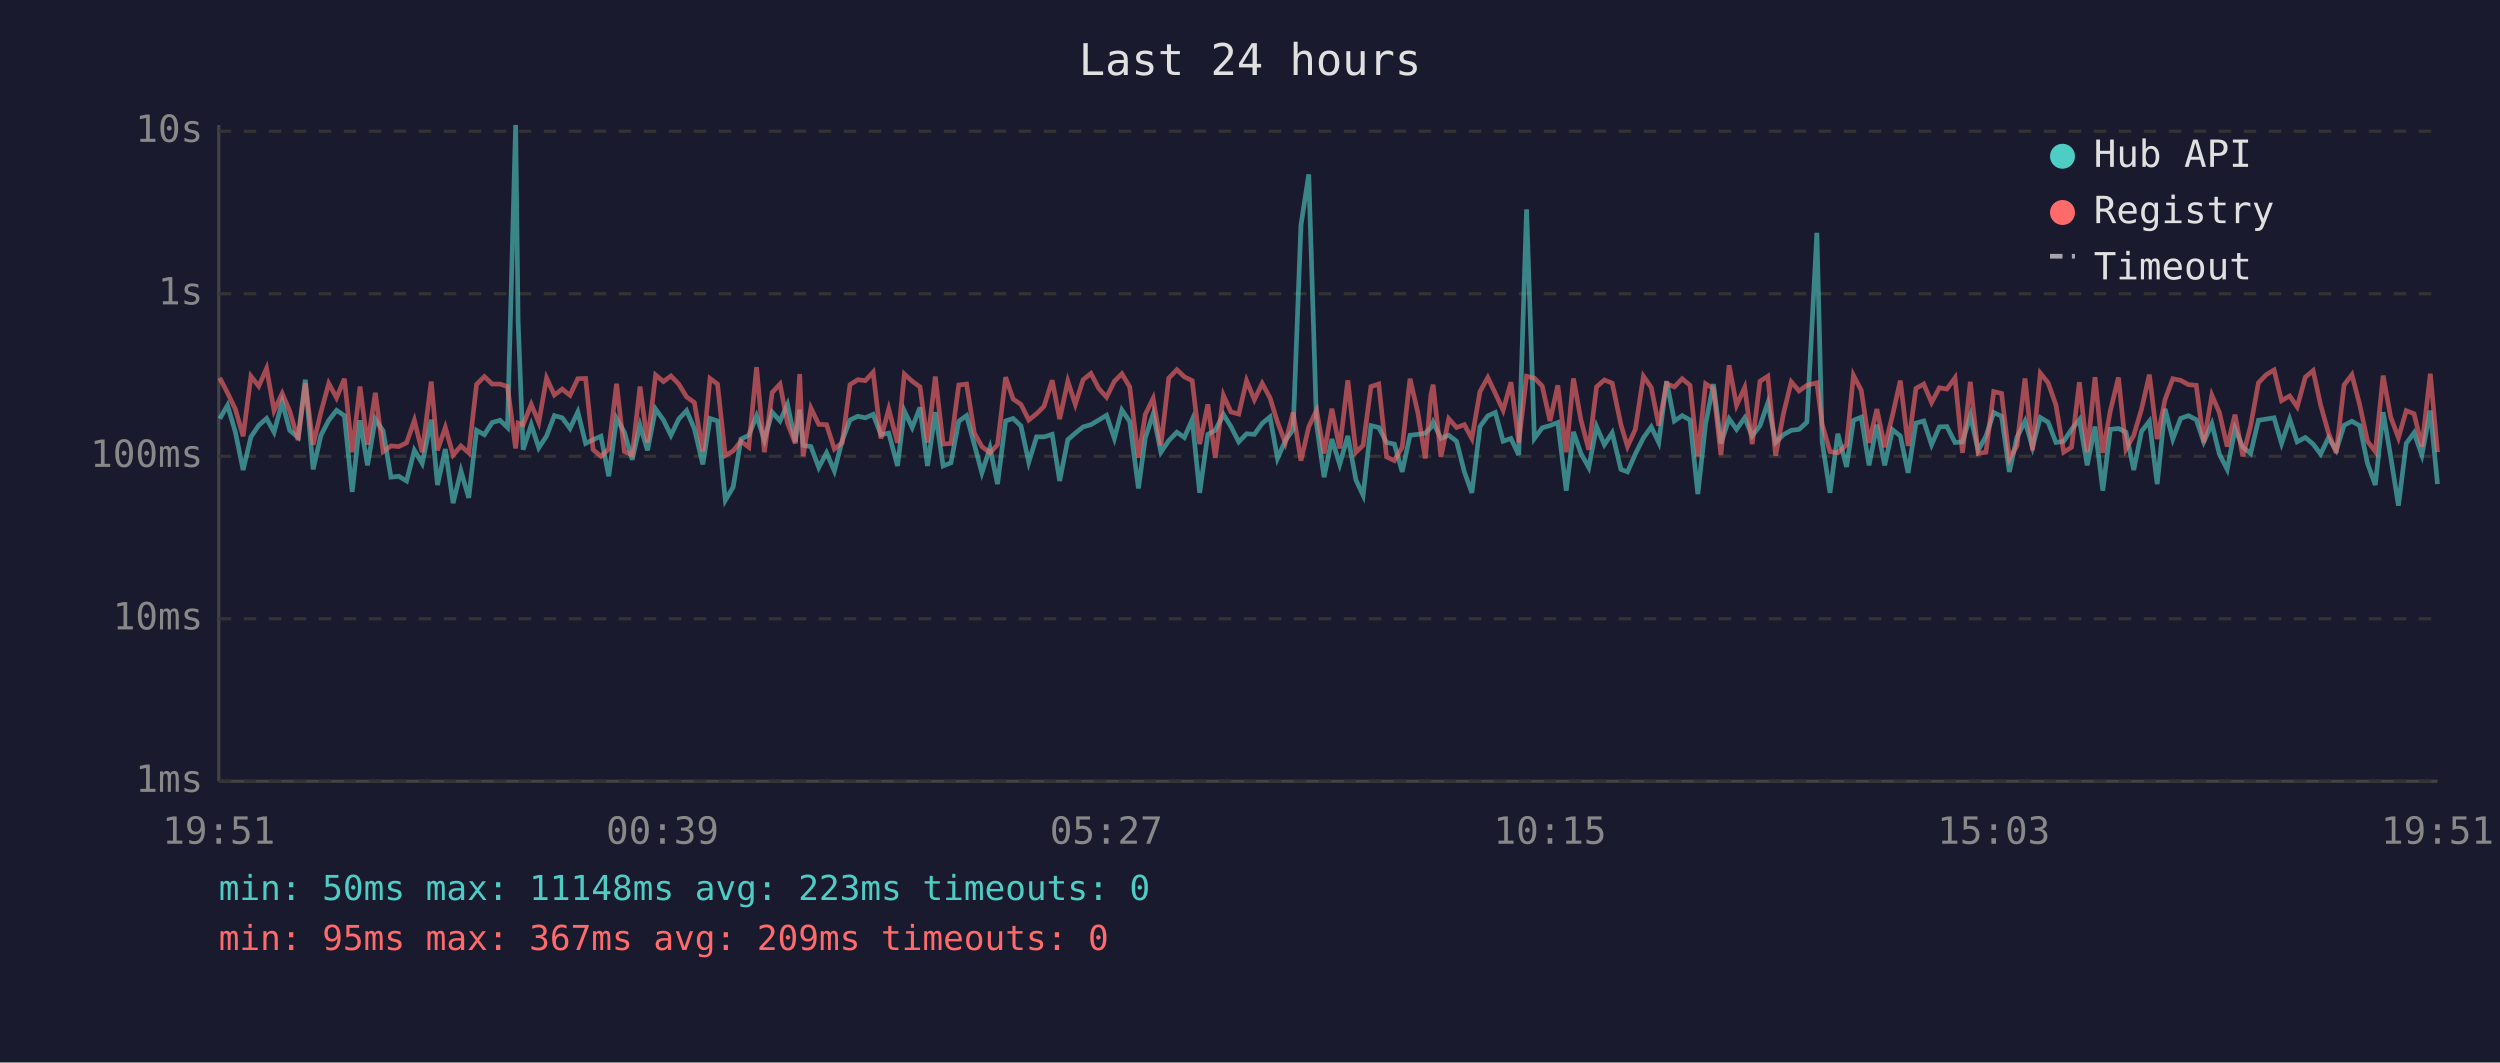
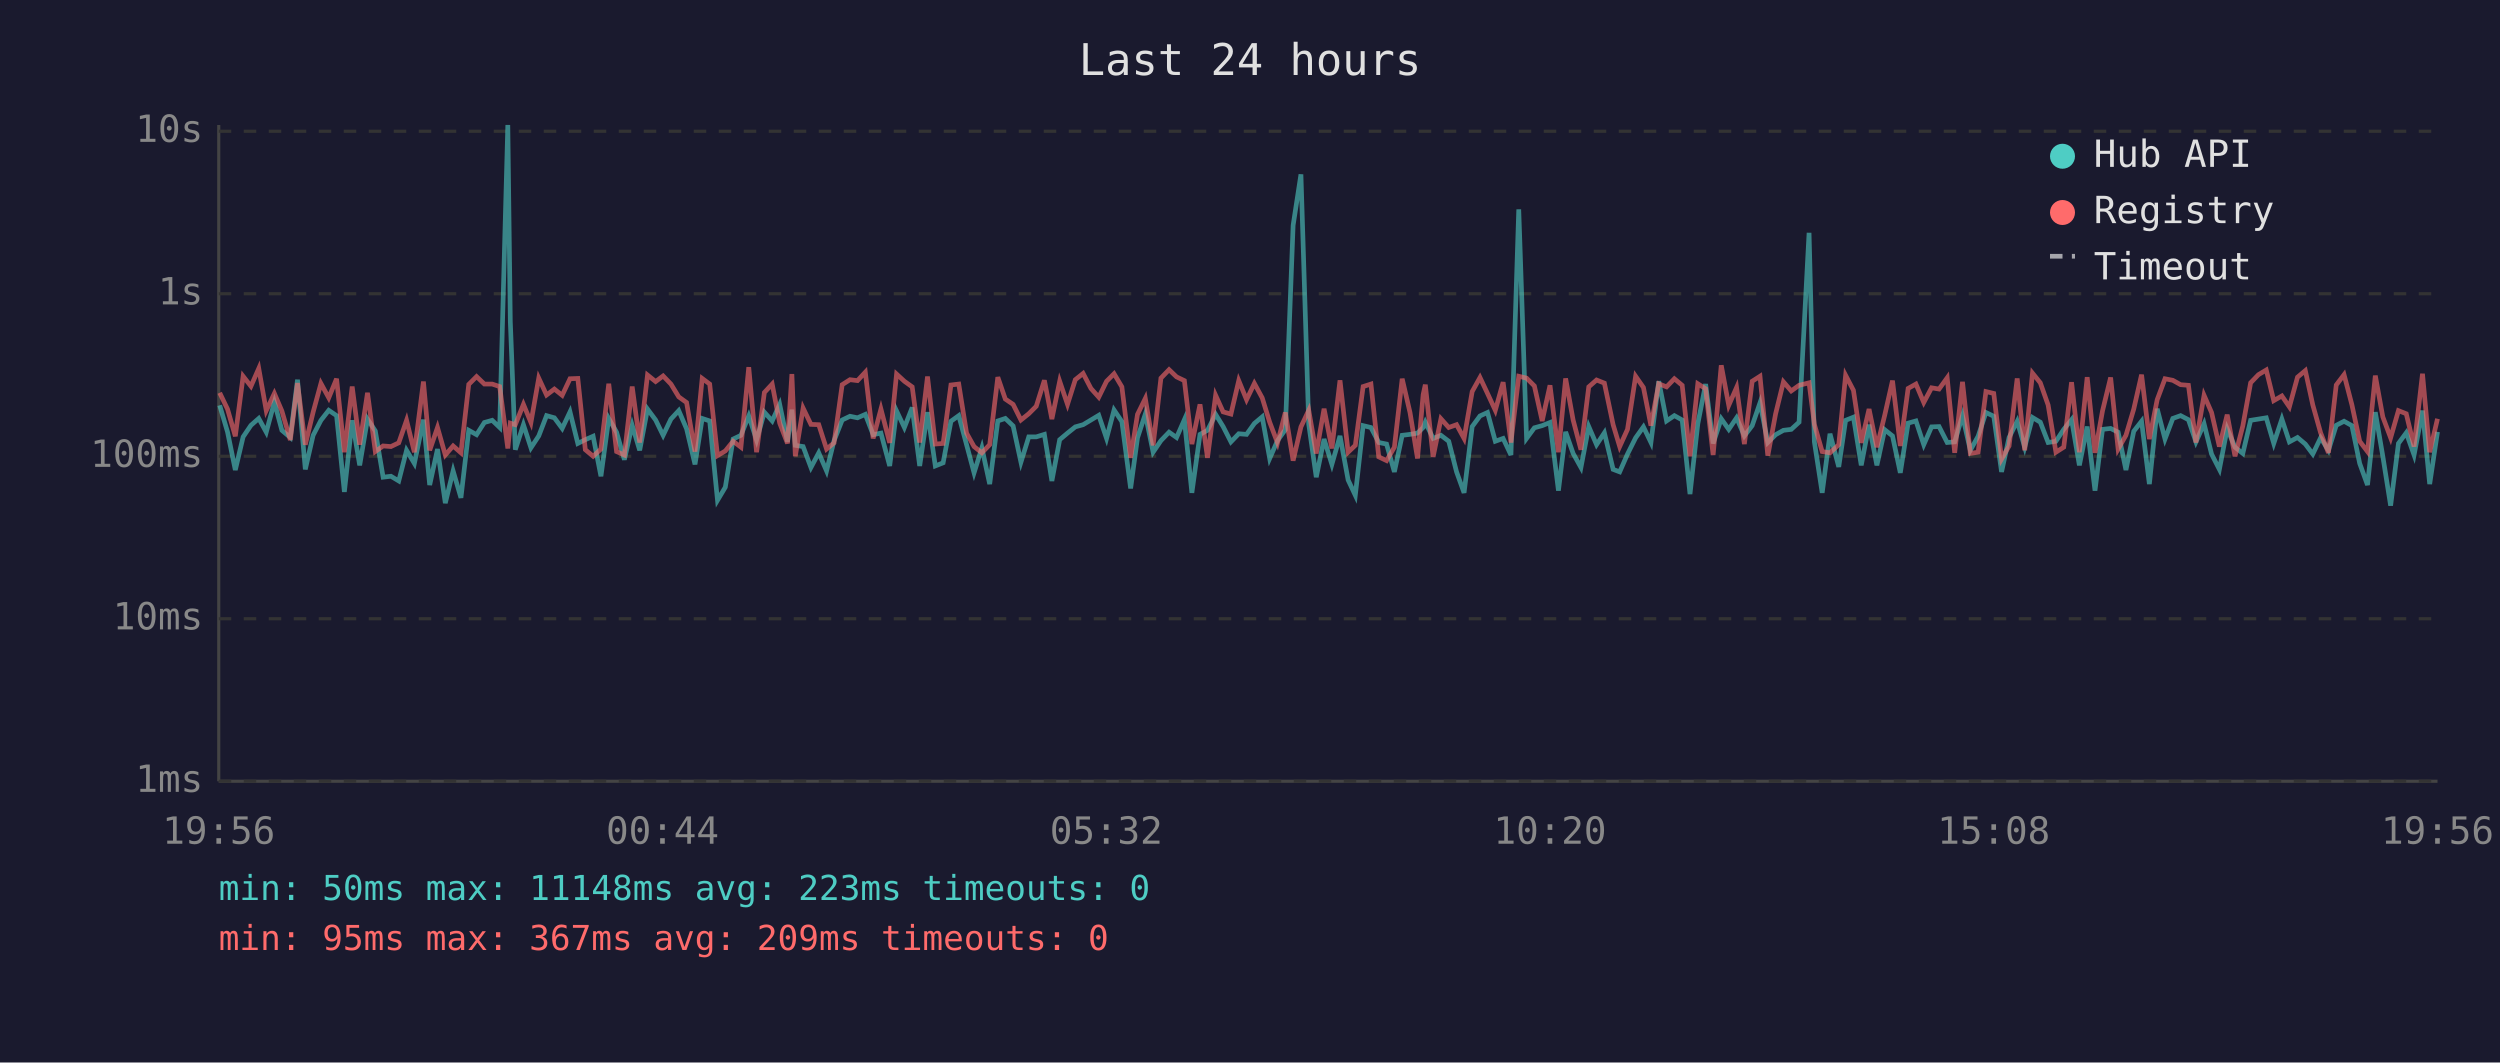
<svg xmlns="http://www.w3.org/2000/svg" viewBox="0 0 800 340" font-family="monospace" font-size="12">
  <rect width="800" height="340" fill="#1a1a2e" />
  <text x="400" y="24" fill="#e0e0e0" font-size="14" text-anchor="middle">Last 24 hours</text>
  <line x1="70" y1="40" x2="70" y2="250" stroke="#444" stroke-width="1" />
  <line x1="70" y1="250" x2="780" y2="250" stroke="#444" stroke-width="1" />
  <line x1="70" y1="250" x2="780" y2="250" stroke="#333" stroke-width="1" stroke-dasharray="4" />
  <text x="65" y="250" fill="#888" text-anchor="end" dominant-baseline="middle">1ms</text>
  <line x1="70" y1="198" x2="780" y2="198" stroke="#333" stroke-width="1" stroke-dasharray="4" />
  <text x="65" y="198" fill="#888" text-anchor="end" dominant-baseline="middle">10ms</text>
  <line x1="70" y1="146" x2="780" y2="146" stroke="#333" stroke-width="1" stroke-dasharray="4" />
  <text x="65" y="146" fill="#888" text-anchor="end" dominant-baseline="middle">100ms</text>
  <line x1="70" y1="94" x2="780" y2="94" stroke="#333" stroke-width="1" stroke-dasharray="4" />
  <text x="65" y="94" fill="#888" text-anchor="end" dominant-baseline="middle">1s</text>
  <line x1="70" y1="42" x2="780" y2="42" stroke="#333" stroke-width="1" stroke-dasharray="4" />
  <text x="65" y="42" fill="#888" text-anchor="end" dominant-baseline="middle">10s</text>
-   <text x="70" y="270" fill="#888" text-anchor="middle">19:51</text>
-   <text x="212" y="270" fill="#888" text-anchor="middle">00:39</text>
-   <text x="354" y="270" fill="#888" text-anchor="middle">05:27</text>
-   <text x="496" y="270" fill="#888" text-anchor="middle">10:15</text>
-   <text x="638" y="270" fill="#888" text-anchor="middle">15:03</text>
-   <text x="780" y="270" fill="#888" text-anchor="middle">19:51</text>
-   <polyline points="70.3,134.0 72.8,129.7 75.3,138.2 77.8,150.4 80.3,139.8 82.8,136.1 85.3,133.9 87.7,138.3 90.3,128.7 92.7,137.7 95.4,140.0 97.7,121.5 100.2,150.2 102.7,139.3 105.2,134.5 107.7,131.3 110.2,133.0 112.7,157.4 115.2,134.5 117.6,148.9 120.1,134.1 122.6,137.9 125.1,152.7 127.6,152.4 130.1,153.9 132.6,144.1 135.1,148.3 138.0,134.3 140.0,155.2 142.5,143.7 145.0,161.0 147.5,150.7 150.0,159.3 152.5,137.7 155.0,139.1 157.5,135.2 160.0,134.5 162.4,136.8 165.0,40.0 165.8,102.9 167.4,143.9 170.0,135.9 172.4,143.3 174.9,139.5 177.4,133.0 179.9,133.7 182.4,137.1 184.9,131.8 187.4,141.9 189.8,140.7 192.3,139.6 194.8,152.4 197.3,133.9 199.8,138.3 202.3,147.1 204.8,136.1 207.2,144.1 209.8,130.9 212.3,134.4 214.7,139.3 217.2,134.1 219.7,131.4 222.2,137.2 224.9,148.6 227.2,133.9 229.6,134.7 232.1,160.1 234.6,155.9 237.1,140.5 239.6,139.3 242.1,133.1 244.6,140.8 247.1,131.9 249.6,134.7 252.0,129.4 254.5,141.4 255.9,131.1 257.0,142.5 259.5,142.9 262.0,149.6 264.5,144.9 267.0,150.7 269.5,141.0 272.0,134.4 274.5,133.2 276.9,133.7 279.4,132.6 281.9,139.1 284.4,138.6 287.2,149.1 289.4,131.5 291.9,136.8 294.4,130.4 296.8,149.1 299.3,131.9 301.8,149.1 304.3,148.1 306.8,134.8 309.3,133.0 311.8,142.3 314.2,151.3 316.8,143.3 319.2,154.9 321.8,134.7 324.2,133.9 326.7,136.3 329.2,147.9 331.7,139.8 334.1,139.8 336.7,139.0 339.1,153.9 341.7,140.7 344.1,138.6 346.6,136.6 349.1,135.9 351.6,134.4 354.1,132.9 356.6,140.3 359.0,131.2 361.5,134.9 364.3,156.3 366.5,140.1 369.0,132.5 371.5,144.7 374.0,141.0 376.6,138.3 379.0,140.0 381.5,134.3 383.9,157.7 386.5,139.0 388.9,137.7 391.5,132.6 393.9,136.5 396.4,141.4 398.9,138.8 401.4,139.0 403.9,135.5 406.4,133.4 408.8,146.7 411.3,141.0 413.8,137.5 416.3,72.1 418.8,55.8 421.3,135.8 423.7,152.7 426.2,140.5 428.7,148.6 431.3,139.5 433.9,153.6 436.2,158.5 438.7,136.2 441.2,136.8 443.7,141.6 446.2,142.1 448.7,151.0 451.2,139.3 453.7,139.0 456.1,138.6 457.9,136.8 458.6,135.1 461.1,140.3 463.6,139.3 466.1,141.2 468.6,151.0 471.0,157.7 473.6,136.5 476.1,133.1 478.5,132.0 481.0,141.2 483.5,140.3 486.0,145.6 488.5,67.0 491.0,140.3 493.5,136.9 496.0,136.2 498.5,135.2 501.2,157.0 503.5,138.2 505.9,145.1 508.4,149.6 510.9,136.5 513.4,142.3 515.9,138.5 518.7,150.2 520.8,151.0 523.3,145.3 525.9,140.1 528.4,136.6 530.8,141.6 533.3,122.0 535.8,134.7 538.3,133.0 540.8,134.4 543.3,158.1 545.8,135.6 548.3,122.9 550.7,141.9 553.3,134.0 555.7,137.4 558.3,133.7 560.7,139.5 563.2,136.2 565.7,128.9 568.2,141.6 570.7,139.1 573.2,137.7 575.7,137.4 578.2,135.1 581.4,74.5 583.1,141.4 585.6,157.7 588.1,138.8 590.9,149.4 593.1,134.5 595.6,133.5 598.1,148.9 600.6,135.9 603.1,148.9 605.6,137.5 608.1,139.5 610.6,151.3 613.1,135.4 615.6,134.7 618.1,142.3 620.6,136.6 623.0,136.5 625.6,141.6 628.0,141.4 630.5,133.0 633.0,144.1 635.5,139.6 638.0,132.0 640.5,133.2 643.0,151.0 645.4,140.0 648.0,134.8 650.4,143.1 652.9,133.6 655.4,135.1 657.9,141.6 660.4,141.2 662.9,137.4 665.4,134.3 667.9,148.9 670.4,136.5 672.9,157.0 675.3,137.4 677.9,137.1 680.3,138.3 682.8,150.4 685.3,138.0 687.8,134.8 690.3,154.9 692.8,130.8 695.3,140.5 697.8,133.9 700.3,133.0 702.8,134.3 705.2,141.4 707.8,135.6 710.2,145.3 712.7,150.2 715.2,137.2 717.7,143.1 720.2,145.1 722.7,134.5 725.2,134.1 727.7,133.7 730.1,141.9 732.7,134.1 735.1,141.4 737.7,140.0 740.2,142.1 742.6,145.3 745.1,140.1 747.6,144.1 750.1,136.1 752.6,134.8 755.1,136.2 757.6,148.3 760.1,155.2 762.6,131.9 765.0,146.0 767.5,161.8 770.0,141.9 772.5,138.5 775.0,145.6 777.7,131.4 780.0,154.9" fill="none" stroke="#4ecdc4" stroke-width="1.5" opacity="0.6" />
-   <polyline points="70.3,120.9 72.8,125.7 75.3,130.9 77.8,139.6 80.3,120.4 82.8,123.6 85.3,117.9 87.7,131.4 90.3,125.9 92.7,131.5 95.4,140.8 97.7,122.6 100.2,142.3 102.7,131.9 105.2,122.7 107.7,127.3 110.2,121.2 112.7,144.7 115.2,123.7 117.6,142.3 120.1,125.7 122.6,144.5 125.1,142.7 127.6,142.9 130.1,141.7 132.6,134.5 135.1,144.7 138.0,122.1 140.0,144.1 142.5,136.8 145.0,145.6 147.5,142.7 150.0,144.9 152.5,123.0 155.0,120.5 157.5,122.9 160.0,122.9 162.4,123.7 165.0,143.5 165.8,135.4 167.4,135.9 170.0,129.4 172.4,135.2 174.9,121.0 177.4,126.4 179.9,124.5 182.4,126.5 184.9,121.2 187.4,121.1 189.8,143.9 192.3,146.0 194.8,143.7 197.3,122.8 199.8,144.5 202.3,145.6 204.8,123.7 207.2,141.6 209.8,120.0 212.3,122.1 214.7,120.3 217.2,122.9 219.7,127.0 222.2,128.8 224.9,144.5 227.2,121.1 229.6,122.9 232.1,145.8 234.6,144.3 237.1,141.2 239.6,143.1 242.1,117.5 244.6,144.7 247.1,125.6 249.6,122.9 252.0,135.4 254.5,141.9 255.9,119.7 257.0,146.0 259.5,130.6 262.0,135.8 264.5,135.9 267.0,143.7 269.5,141.7 272.0,123.1 274.5,121.5 276.9,121.8 279.4,119.1 281.9,140.3 284.4,130.9 287.2,141.7 289.4,119.7 291.9,122.0 294.4,123.8 296.8,141.6 299.3,120.5 301.8,142.1 304.3,141.9 306.8,123.2 309.3,122.9 311.8,138.6 314.2,142.9 316.8,144.9 319.2,142.3 321.8,120.7 324.2,127.7 326.7,129.4 329.2,134.4 331.7,132.4 334.1,130.0 336.7,121.7 339.1,134.1 341.7,122.0 344.1,129.4 346.6,121.5 349.1,119.5 351.6,124.3 354.1,127.1 356.6,122.0 359.0,119.6 361.5,123.8 364.3,146.5 366.5,132.6 369.0,127.5 371.5,142.5 374.0,121.0 376.6,118.3 379.0,120.6 381.5,121.8 383.9,142.1 386.5,129.4 388.9,146.5 391.5,126.5 393.9,131.8 396.4,132.5 398.9,121.8 401.4,127.9 403.9,122.7 406.4,127.3 408.8,135.1 411.3,141.7 413.8,132.0 416.3,147.4 418.8,136.6 421.3,131.3 423.7,145.1 426.2,130.8 428.7,143.5 431.3,121.7 433.9,144.7 436.2,142.5 438.7,123.7 441.2,122.9 443.7,146.2 446.2,147.4 448.7,143.1 451.2,121.2 453.7,132.0 456.1,146.7 457.9,126.3 458.6,123.1 461.1,146.2 463.6,134.0 466.1,136.8 468.6,135.9 471.0,140.3 473.6,125.3 476.1,120.8 478.5,125.9 481.0,131.3 483.5,122.3 486.0,141.6 488.5,120.4 491.0,121.0 493.5,123.5 496.0,134.7 498.5,123.3 501.2,144.7 503.5,121.1 505.9,134.4 508.4,143.9 510.9,123.8 513.4,121.6 515.9,122.6 518.7,135.9 520.8,142.9 523.3,137.4 525.9,120.4 528.4,124.0 530.8,136.2 533.3,122.8 535.8,123.8 538.3,121.2 540.8,123.3 543.3,146.0 545.8,122.8 548.3,124.4 550.7,145.6 553.3,116.9 555.7,129.7 558.3,124.0 560.7,142.1 563.2,122.0 565.7,120.4 568.2,145.8 570.7,132.4 573.2,122.2 575.7,125.1 578.2,123.3 581.4,122.5 583.1,135.8 585.6,144.5 588.1,144.9 590.9,142.3 593.1,120.1 595.6,124.9 598.1,141.7 600.6,130.9 603.1,143.1 605.6,132.9 608.1,121.8 610.6,142.7 613.1,124.3 615.6,122.9 618.1,128.8 620.6,124.1 623.0,124.5 625.6,120.9 628.0,144.9 630.5,122.2 633.0,145.1 635.5,144.7 638.0,125.3 640.5,125.9 643.0,146.9 645.4,142.7 648.0,121.1 650.4,144.1 652.9,119.4 655.4,122.5 657.9,129.6 660.4,144.7 662.9,143.1 665.4,122.3 667.9,144.7 670.4,120.7 672.9,144.9 675.3,131.5 677.9,120.8 680.3,143.7 682.8,139.3 685.3,130.9 687.8,119.9 690.3,140.5 692.8,127.9 695.3,121.2 697.8,121.7 700.3,123.1 702.8,123.3 705.2,141.6 707.8,126.5 710.2,132.0 712.7,142.9 715.2,132.7 717.7,146.0 720.2,136.3 722.7,122.5 725.2,119.9 727.7,118.4 730.1,128.2 732.7,126.7 735.1,130.2 737.7,120.7 740.2,118.6 742.6,129.6 745.1,138.5 747.6,144.9 750.1,123.2 752.6,119.9 755.1,129.5 757.6,141.2 760.1,144.5 762.6,120.2 765.0,133.4 767.5,140.1 770.0,131.4 772.5,132.4 775.0,142.9 777.7,119.6 780.0,144.7" fill="none" stroke="#ff6b6b" stroke-width="1.5" opacity="0.6" />
+   <text x="70" y="270" fill="#888" text-anchor="middle">19:56</text>
+   <text x="212" y="270" fill="#888" text-anchor="middle">00:44</text>
+   <text x="354" y="270" fill="#888" text-anchor="middle">05:32</text>
+   <text x="496" y="270" fill="#888" text-anchor="middle">10:20</text>
+   <text x="638" y="270" fill="#888" text-anchor="middle">15:08</text>
+   <text x="780" y="270" fill="#888" text-anchor="middle">19:56</text>
+   <polyline points="70.3,129.7 72.8,138.2 75.3,150.4 77.8,139.8 80.3,136.1 82.8,133.9 85.2,138.3 87.8,128.7 90.2,137.7 92.9,140.0 95.2,121.5 97.7,150.2 100.2,139.3 102.7,134.5 105.2,131.3 107.7,133.0 110.2,157.4 112.7,134.5 115.1,148.9 117.6,134.1 120.1,137.9 122.6,152.7 125.1,152.4 127.6,153.9 130.1,144.1 132.6,148.3 135.5,134.3 137.5,155.2 140.0,143.7 142.5,161.0 145.0,150.7 147.5,159.3 150.0,137.7 152.5,139.1 155.0,135.2 157.5,134.5 159.9,136.8 162.5,40.0 163.3,102.9 164.9,143.9 167.5,135.9 169.9,143.3 172.4,139.5 174.9,133.0 177.4,133.7 179.9,137.1 182.4,131.8 184.9,141.9 187.3,140.7 189.8,139.6 192.3,152.4 194.8,133.9 197.3,138.3 199.8,147.1 202.3,136.1 204.7,144.1 207.2,130.9 209.8,134.4 212.2,139.3 214.7,134.1 217.2,131.4 219.7,137.2 222.4,148.6 224.7,133.9 227.1,134.7 229.6,160.1 232.1,155.9 234.6,140.5 237.1,139.3 239.6,133.1 242.1,140.8 244.6,131.9 247.1,134.7 249.5,129.4 252.0,141.4 253.4,131.1 254.5,142.5 257.0,142.9 259.5,149.6 262.0,144.9 264.5,150.7 266.9,141.0 269.5,134.4 272.0,133.2 274.4,133.7 276.9,132.6 279.4,139.1 281.9,138.6 284.7,149.1 286.9,131.5 289.4,136.8 291.9,130.4 294.3,149.1 296.8,131.9 299.3,149.1 301.8,148.1 304.3,134.8 306.8,133.0 309.3,142.3 311.7,151.3 314.2,143.3 316.7,154.9 319.3,134.7 321.7,133.9 324.2,136.3 326.7,147.9 329.2,139.8 331.6,139.8 334.2,139.0 336.6,153.9 339.1,140.7 341.6,138.6 344.1,136.6 346.6,135.9 349.1,134.4 351.6,132.9 354.1,140.3 356.5,131.2 359.0,134.9 361.8,156.3 364.0,140.1 366.5,132.5 369.0,144.7 371.5,141.0 374.1,138.3 376.5,140.0 379.0,134.3 381.4,157.7 384.0,139.0 386.4,137.7 389.0,132.6 391.4,136.5 393.9,141.4 396.4,138.8 398.9,139.0 401.4,135.5 403.9,133.4 406.3,146.7 408.8,141.0 411.3,137.5 413.8,72.1 416.3,55.8 418.8,135.8 421.2,152.7 423.7,140.5 426.2,148.6 428.8,139.5 431.4,153.6 433.7,158.5 436.2,136.2 438.7,136.8 441.2,141.6 443.7,142.1 446.2,151.0 448.7,139.3 451.2,139.0 453.6,138.6 455.4,136.8 456.1,135.1 458.6,140.3 461.1,139.3 463.6,141.2 466.1,151.0 468.5,157.7 471.1,136.5 473.6,133.1 476.0,132.0 478.5,141.2 481.0,140.3 483.5,145.6 486.0,67.0 488.5,140.3 491.0,136.9 493.5,136.2 496.0,135.2 498.7,157.0 501.0,138.2 503.4,145.1 505.9,149.6 508.4,136.5 510.9,142.3 513.4,138.5 516.2,150.2 518.3,151.0 520.8,145.3 523.4,140.1 525.9,136.6 528.3,141.6 530.8,122.0 533.3,134.7 535.8,133.0 538.3,134.4 540.8,158.1 543.3,135.6 545.8,122.9 548.2,141.9 550.8,134.0 553.2,137.4 555.7,133.7 558.2,139.5 560.7,136.2 563.2,128.9 565.7,141.6 568.2,139.1 570.7,137.7 573.2,137.4 575.7,135.1 578.9,74.5 580.6,141.4 583.1,157.7 585.6,138.8 588.4,149.4 590.6,134.5 593.1,133.5 595.6,148.9 598.1,135.9 600.6,148.9 603.1,137.5 605.6,139.5 608.1,151.3 610.6,135.4 613.1,134.7 615.6,142.3 618.1,136.6 620.5,136.5 623.1,141.6 625.5,141.4 628.0,133.0 630.5,144.1 633.0,139.6 635.5,132.0 638.0,133.2 640.5,151.0 642.9,140.0 645.5,134.8 647.9,143.1 650.4,133.6 652.9,135.1 655.4,141.6 657.9,141.2 660.4,137.4 662.9,134.3 665.4,148.9 667.9,136.5 670.4,157.0 672.8,137.4 675.4,137.1 677.8,138.3 680.3,150.4 682.8,138.0 685.3,134.8 687.8,154.9 690.3,130.8 692.8,140.5 695.3,133.9 697.8,133.0 700.3,134.3 702.7,141.4 705.3,135.6 707.7,145.3 710.2,150.2 712.7,137.2 715.2,143.1 717.7,145.1 720.2,134.5 722.7,134.1 725.2,133.7 727.6,141.9 730.2,134.1 732.6,141.4 735.2,140.0 737.7,142.1 740.1,145.3 742.6,140.1 745.1,144.1 747.6,136.1 750.1,134.8 752.6,136.2 755.1,148.3 757.6,155.2 760.1,131.9 762.5,146.0 765.0,161.8 767.5,141.9 770.0,138.5 772.5,145.6 775.2,131.4 777.5,154.9 780.0,138.2" fill="none" stroke="#4ecdc4" stroke-width="1.5" opacity="0.6" />
+   <polyline points="70.3,125.7 72.8,130.9 75.3,139.6 77.8,120.4 80.3,123.6 82.8,117.9 85.2,131.4 87.8,125.9 90.2,131.5 92.9,140.8 95.2,122.6 97.7,142.3 100.2,131.9 102.7,122.7 105.2,127.3 107.7,121.2 110.2,144.7 112.7,123.7 115.1,142.3 117.6,125.7 120.1,144.5 122.6,142.7 125.1,142.9 127.6,141.7 130.1,134.5 132.6,144.7 135.5,122.1 137.5,144.1 140.0,136.8 142.5,145.6 145.0,142.7 147.5,144.9 150.0,123.0 152.5,120.5 155.0,122.9 157.5,122.9 159.9,123.7 162.5,143.5 163.3,135.4 164.9,135.9 167.5,129.4 169.9,135.2 172.4,121.0 174.9,126.4 177.4,124.5 179.9,126.5 182.4,121.2 184.9,121.1 187.3,143.9 189.8,146.0 192.3,143.7 194.8,122.8 197.3,144.5 199.8,145.6 202.3,123.7 204.7,141.6 207.2,120.0 209.8,122.1 212.2,120.3 214.7,122.9 217.2,127.0 219.7,128.8 222.4,144.5 224.7,121.1 227.1,122.9 229.6,145.8 232.1,144.3 234.6,141.2 237.1,143.1 239.6,117.5 242.1,144.7 244.6,125.6 247.1,122.9 249.5,135.4 252.0,141.9 253.4,119.7 254.5,146.0 257.0,130.6 259.5,135.8 262.0,135.9 264.5,143.7 266.9,141.7 269.5,123.1 272.0,121.5 274.4,121.8 276.9,119.1 279.4,140.3 281.9,130.9 284.7,141.7 286.9,119.7 289.4,122.0 291.9,123.8 294.3,141.6 296.8,120.5 299.3,142.1 301.8,141.9 304.3,123.2 306.8,122.9 309.3,138.6 311.7,142.9 314.2,144.9 316.7,142.3 319.3,120.7 321.7,127.7 324.2,129.4 326.7,134.4 329.2,132.4 331.6,130.0 334.2,121.7 336.6,134.1 339.1,122.0 341.6,129.4 344.1,121.5 346.6,119.5 349.1,124.3 351.6,127.1 354.1,122.0 356.5,119.6 359.0,123.8 361.8,146.5 364.0,132.6 366.5,127.5 369.0,142.5 371.5,121.0 374.1,118.3 376.5,120.6 379.0,121.8 381.4,142.1 384.0,129.4 386.4,146.5 389.0,126.5 391.4,131.8 393.9,132.5 396.4,121.8 398.9,127.9 401.4,122.7 403.9,127.3 406.3,135.1 408.8,141.7 411.3,132.0 413.8,147.4 416.3,136.6 418.8,131.3 421.2,145.1 423.7,130.8 426.2,143.5 428.8,121.7 431.4,144.7 433.7,142.5 436.2,123.7 438.7,122.9 441.2,146.2 443.7,147.4 446.2,143.1 448.7,121.2 451.2,132.0 453.6,146.7 455.4,126.3 456.1,123.1 458.6,146.2 461.1,134.0 463.6,136.8 466.1,135.9 468.5,140.3 471.1,125.3 473.6,120.8 476.0,125.9 478.5,131.3 481.0,122.3 483.5,141.6 486.0,120.4 488.5,121.0 491.0,123.5 493.5,134.7 496.0,123.3 498.7,144.7 501.0,121.1 503.4,134.4 505.9,143.9 508.4,123.8 510.9,121.6 513.4,122.6 516.2,135.9 518.3,142.9 520.8,137.4 523.4,120.4 525.9,124.0 528.3,136.2 530.8,122.8 533.3,123.8 535.8,121.2 538.3,123.3 540.8,146.0 543.3,122.8 545.8,124.4 548.2,145.6 550.8,116.9 553.2,129.7 555.7,124.0 558.2,142.1 560.7,122.0 563.2,120.4 565.7,145.8 568.2,132.4 570.7,122.2 573.2,125.1 575.7,123.3 578.9,122.5 580.6,135.8 583.1,144.5 585.6,144.9 588.4,142.3 590.6,120.1 593.1,124.9 595.6,141.7 598.1,130.9 600.6,143.1 603.1,132.9 605.6,121.8 608.1,142.7 610.6,124.3 613.1,122.9 615.6,128.8 618.1,124.1 620.5,124.5 623.1,120.9 625.5,144.9 628.0,122.2 630.5,145.1 633.0,144.7 635.5,125.3 638.0,125.9 640.5,146.9 642.9,142.7 645.5,121.1 647.9,144.1 650.4,119.4 652.9,122.5 655.4,129.6 657.9,144.7 660.4,143.1 662.9,122.3 665.4,144.7 667.9,120.7 670.4,144.9 672.8,131.5 675.4,120.8 677.8,143.7 680.3,139.3 682.8,130.9 685.3,119.9 687.8,140.5 690.3,127.9 692.8,121.2 695.3,121.7 697.8,123.1 700.3,123.3 702.7,141.6 705.3,126.5 707.7,132.0 710.2,142.9 712.7,132.7 715.2,146.0 717.7,136.3 720.2,122.5 722.7,119.9 725.2,118.4 727.6,128.2 730.2,126.7 732.6,130.2 735.2,120.7 737.7,118.6 740.1,129.6 742.6,138.5 745.1,144.9 747.6,123.2 750.1,119.9 752.6,129.5 755.1,141.2 757.6,144.5 760.1,120.2 762.5,133.4 765.0,140.1 767.5,131.4 770.0,132.4 772.5,142.9 775.2,119.6 777.5,144.7 780.0,134.0" fill="none" stroke="#ff6b6b" stroke-width="1.5" opacity="0.6" />
  <circle cx="660" cy="50" r="4" fill="#4ecdc4" />
  <text x="670" y="50" fill="#e0e0e0" dominant-baseline="middle">Hub API</text>
  <circle cx="660" cy="68" r="4" fill="#ff6b6b" />
  <text x="670" y="68" fill="#e0e0e0" dominant-baseline="middle">Registry</text>
  <line x1="656" y1="82" x2="664" y2="82" stroke="#e0e0e0" stroke-width="1.5" stroke-dasharray="4,3" opacity="0.7" />
  <text x="670" y="86" fill="#e0e0e0" dominant-baseline="middle">Timeout</text>
  <text x="70" y="288" fill="#4ecdc4" font-size="11">min: 50ms  max: 11148ms  avg: 223ms  timeouts: 0</text>
  <text x="70" y="304" fill="#ff6b6b" font-size="11">min: 95ms  max: 367ms  avg: 209ms  timeouts: 0</text>
</svg>
